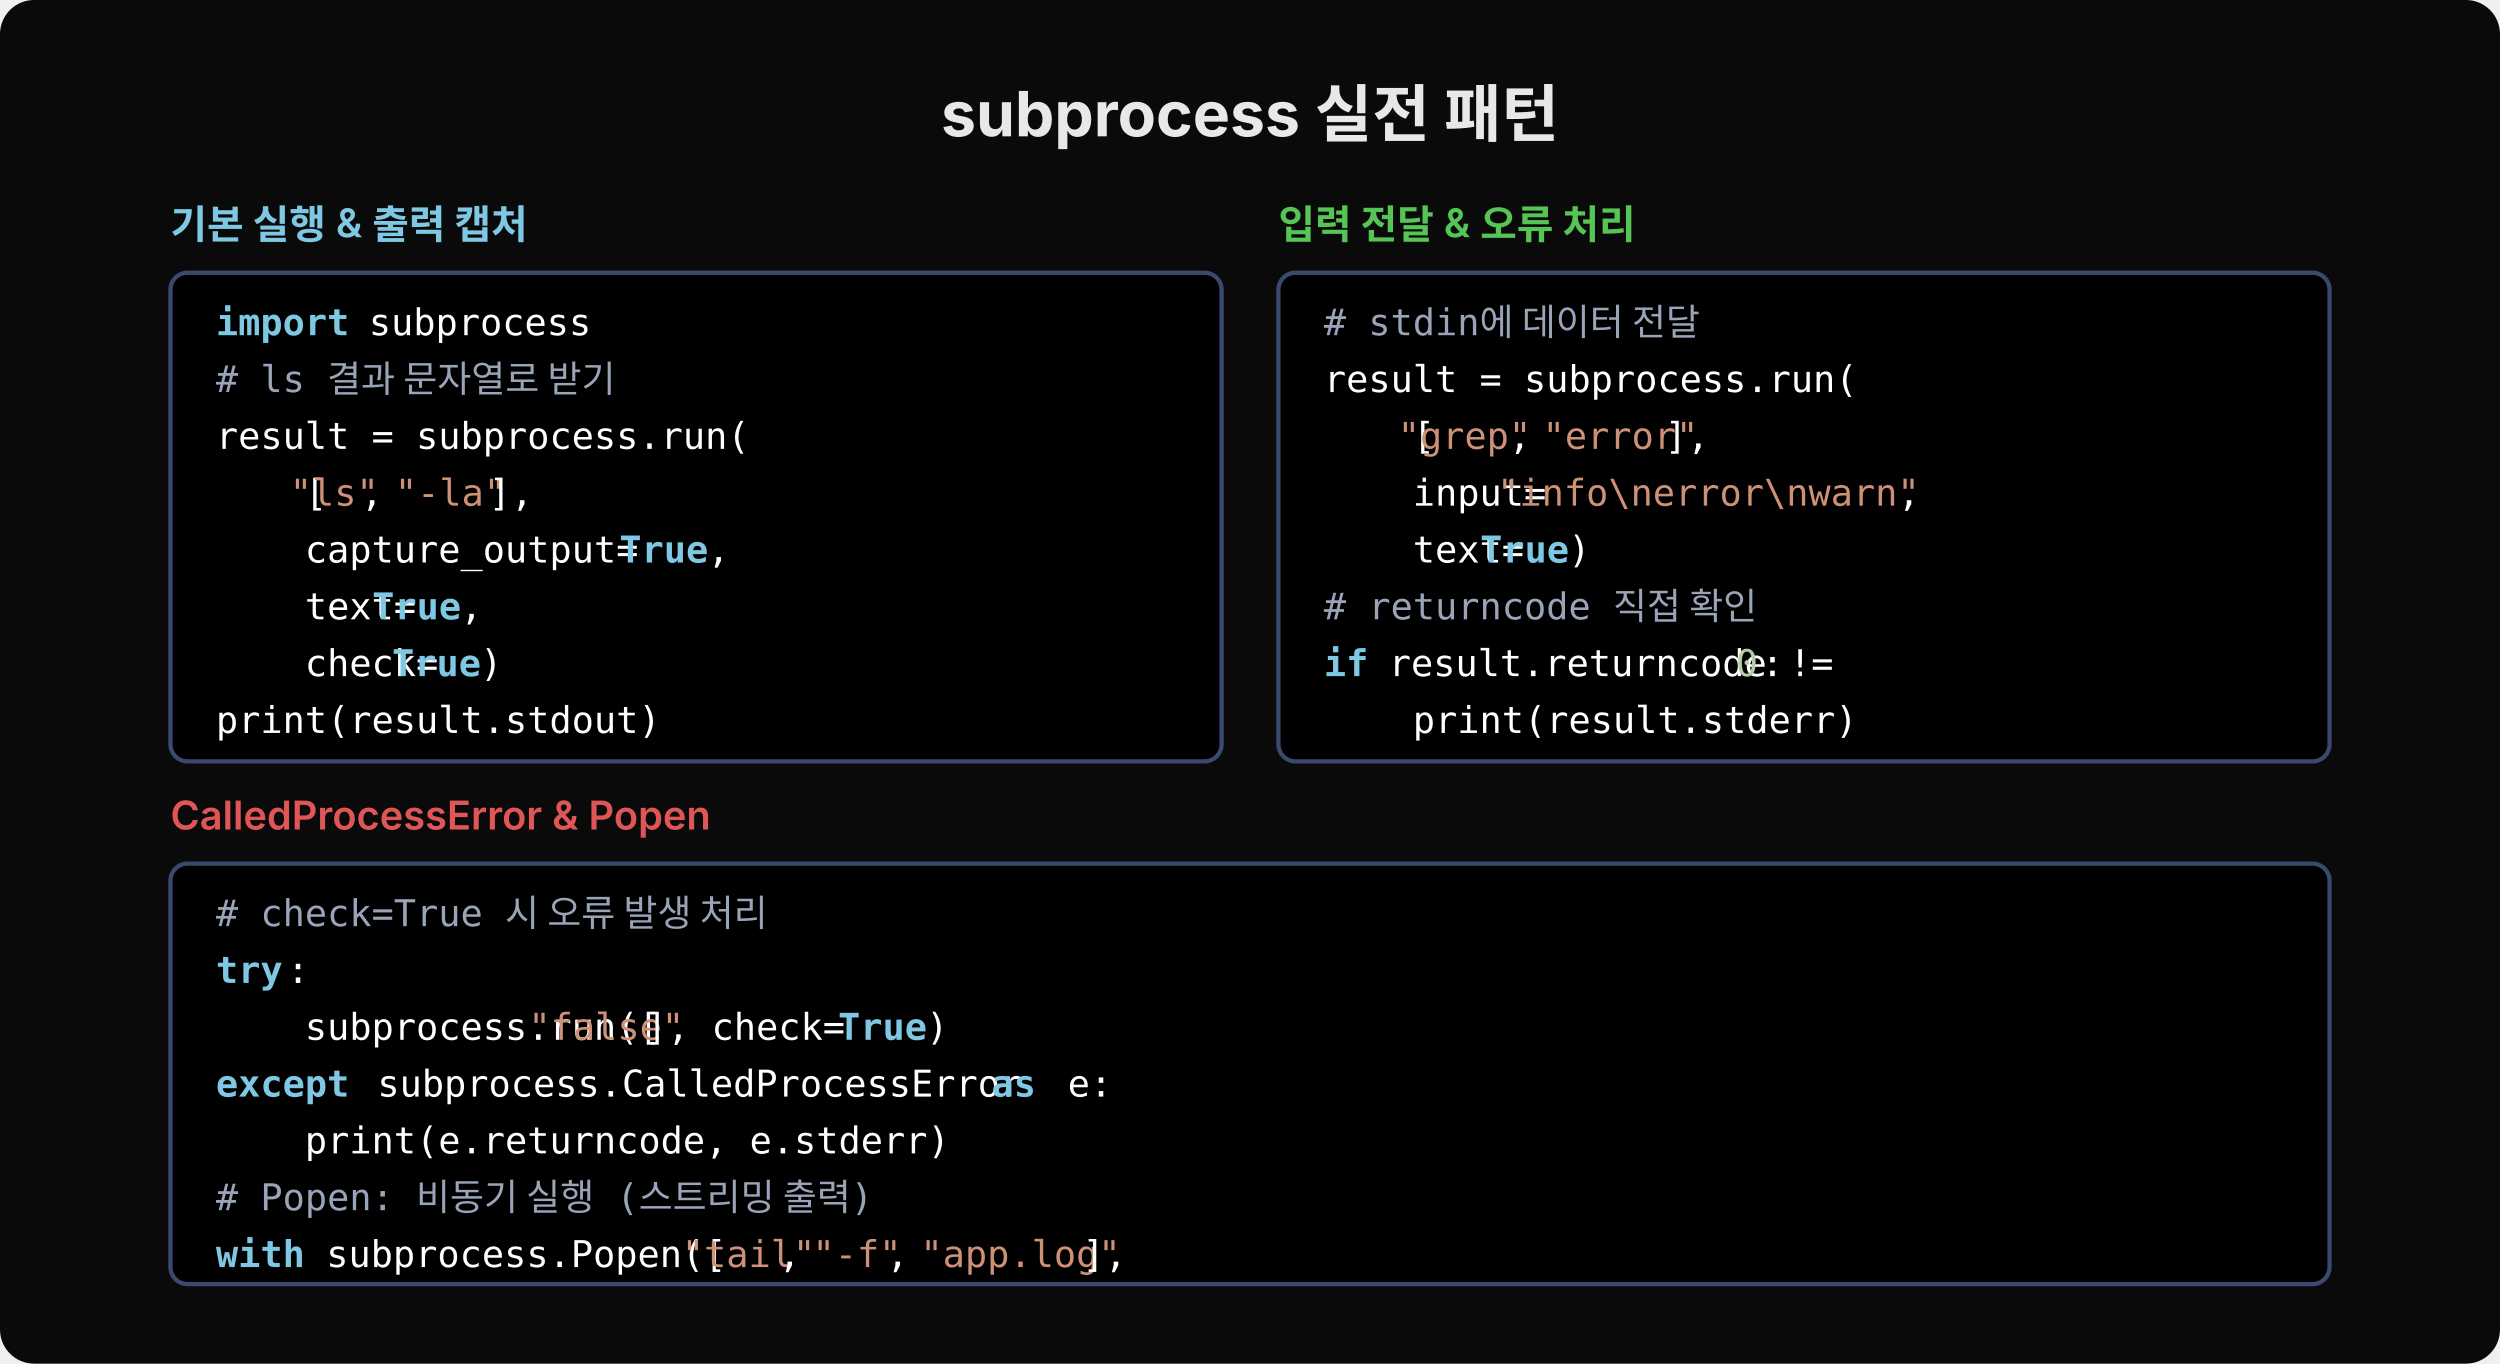
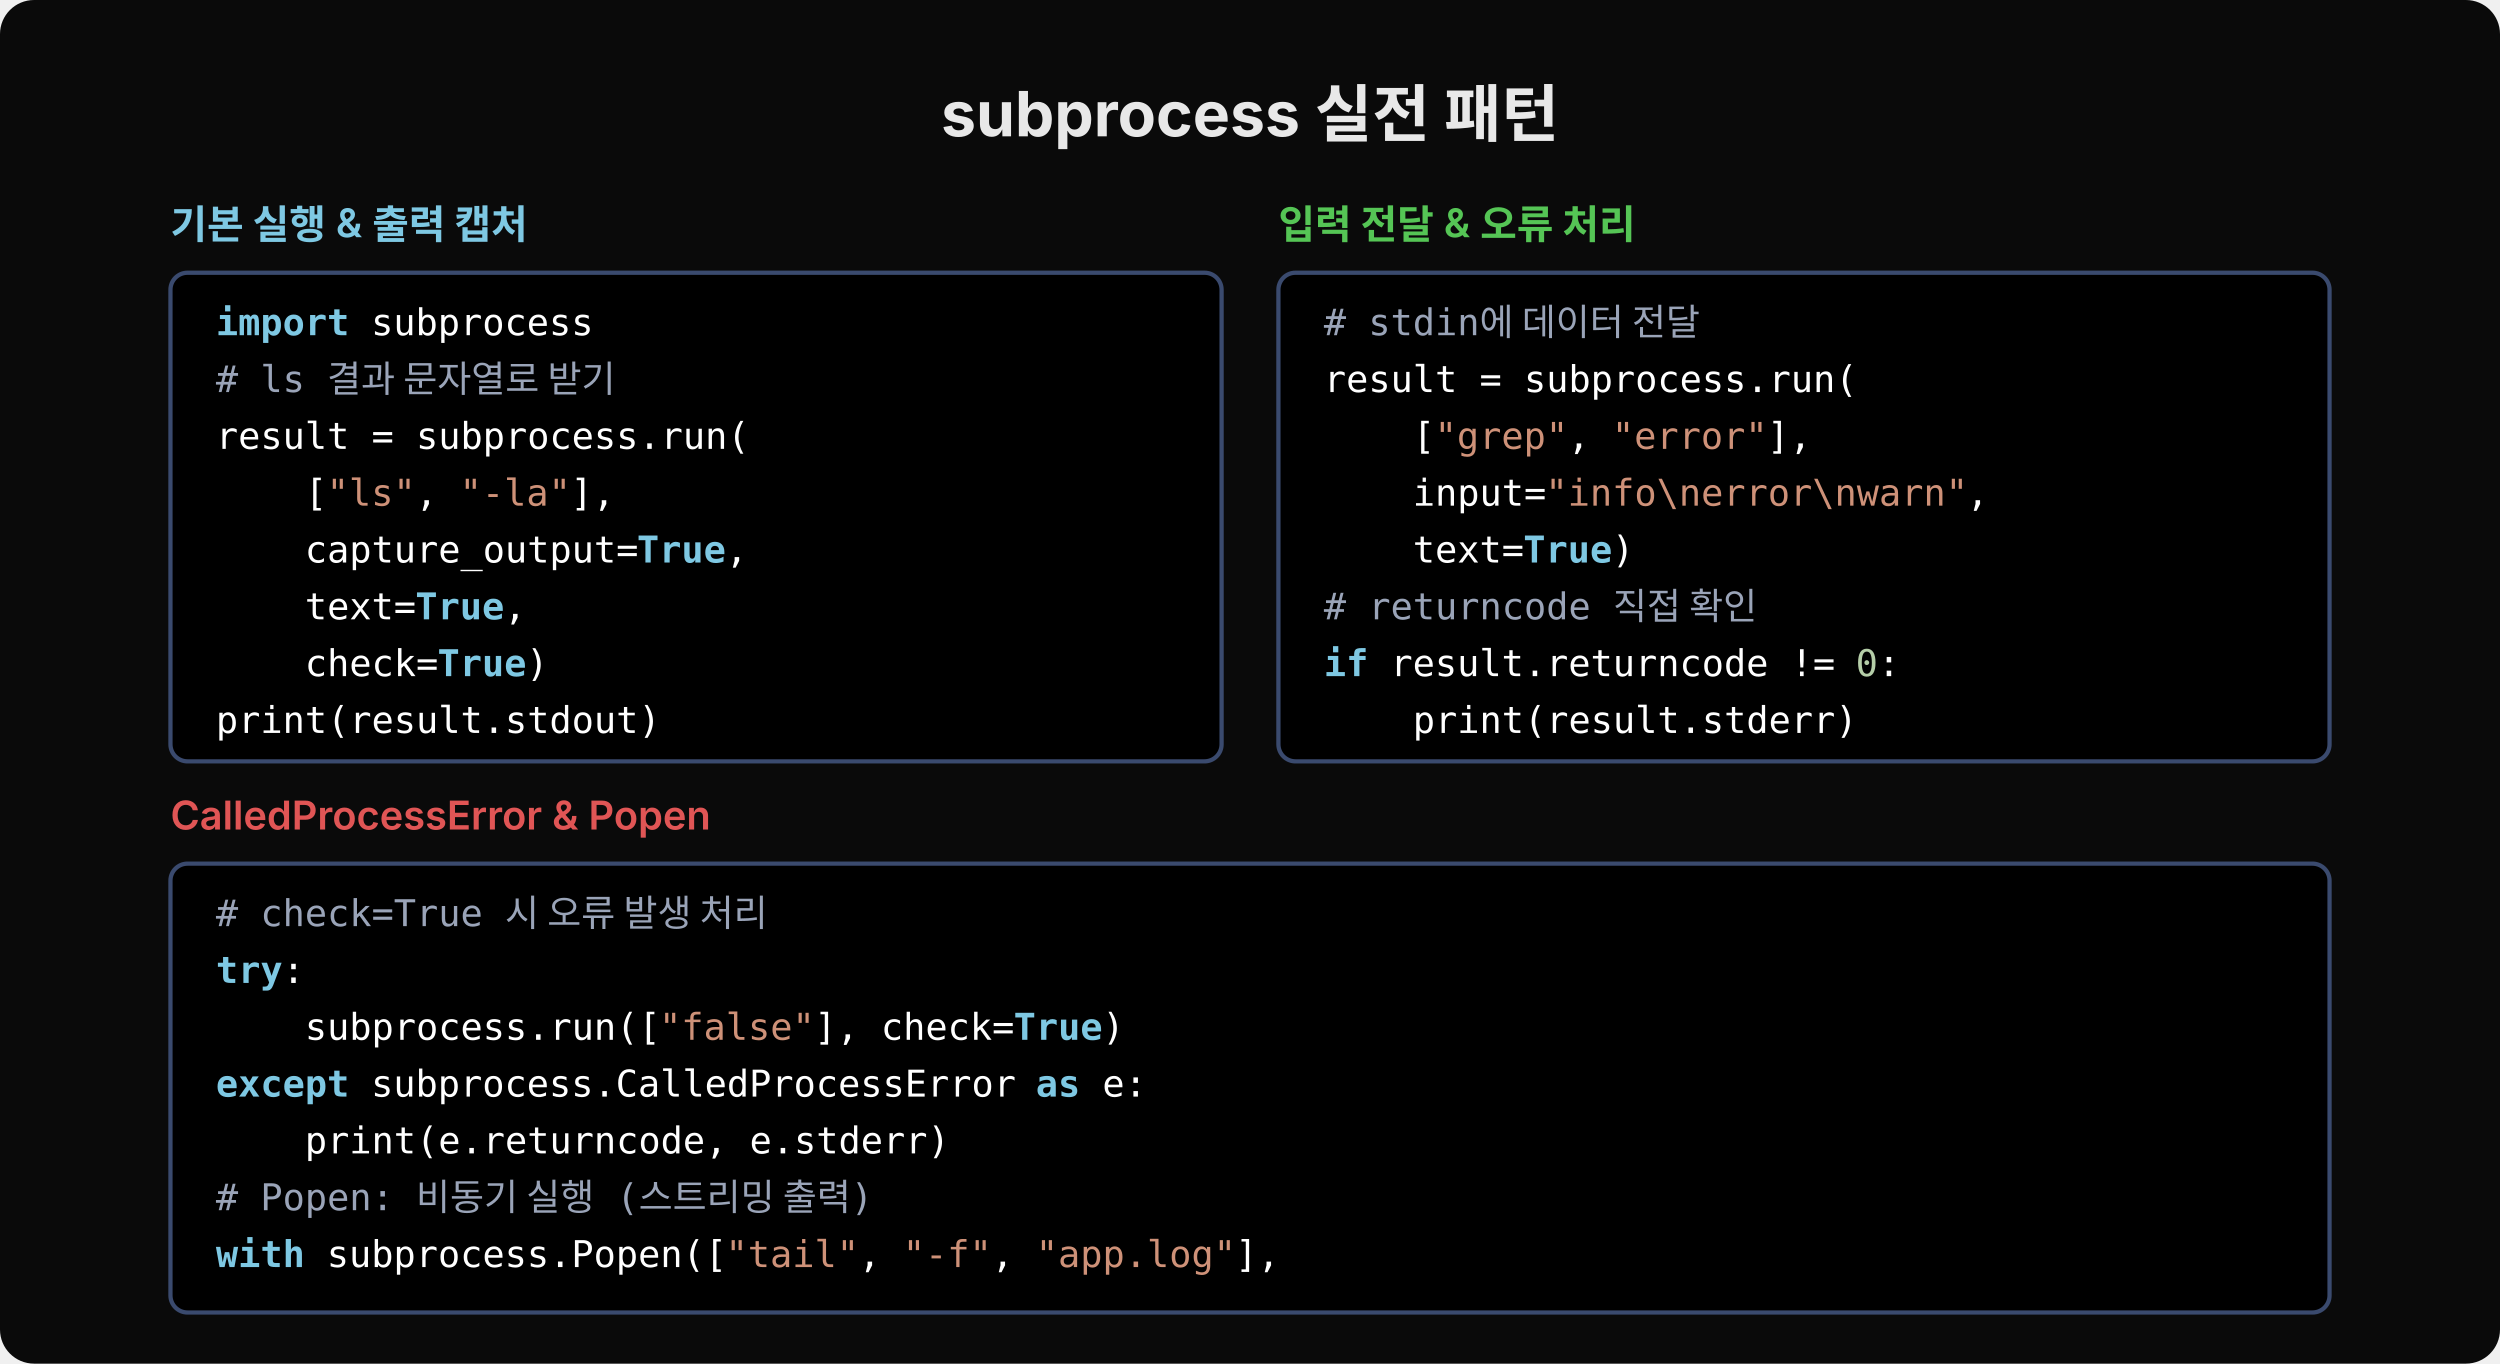
<svg xmlns="http://www.w3.org/2000/svg" width="880" height="480" viewBox="0 0 880 480">
  <rect width="880" height="480" fill="#0a0a0a" rx="12" />
  <text x="440" y="48" font-family="'Wanted Sans Variable','Wanted Sans',-apple-system,sans-serif" font-size="22" font-weight="700" fill="#e8e8e8" text-anchor="middle">subprocess 실전 패턴</text>
  <text x="60" y="84" font-family="'Wanted Sans Variable','Wanted Sans',-apple-system,sans-serif" font-size="14" font-weight="600" fill="#7ec8e3">기본 실행 &amp; 출력 캡처</text>
  <rect x="60" y="96" width="370" height="172" rx="6" fill="#000000" stroke="#3a4a6e" stroke-width="1.5" />
  <text x="76" y="118" xml:space="preserve" font-family="'JetBrains Mono','Menlo','Consolas',monospace" font-size="13" fill="#7ec8e3" font-weight="600">import</text>
-   <text x="122" y="118" xml:space="preserve" font-family="'JetBrains Mono','Menlo','Consolas',monospace" font-size="13" fill="#ffffff"> subprocess</text>
+   <text x="122.8" y="118" xml:space="preserve" font-family="'JetBrains Mono','Menlo','Consolas',monospace" font-size="13" fill="#ffffff"> subprocess</text>
  <text x="76" y="138" xml:space="preserve" font-family="'JetBrains Mono','Menlo','Consolas',monospace" font-size="13" fill="#9aa4b8"># ls 결과 문자열로 받기</text>
  <text x="76" y="158" xml:space="preserve" font-family="'JetBrains Mono','Menlo','Consolas',monospace" font-size="13" fill="#ffffff">result = subprocess.run(</text>
  <text x="76" y="178" xml:space="preserve" font-family="'JetBrains Mono','Menlo','Consolas',monospace" font-size="13" fill="#ffffff">    [</text>
-   <text x="102" y="178" xml:space="preserve" font-family="'JetBrains Mono','Menlo','Consolas',monospace" font-size="13" fill="#ce9178">"ls"</text>
-   <text x="127" y="178" xml:space="preserve" font-family="'JetBrains Mono','Menlo','Consolas',monospace" font-size="13" fill="#ffffff">, </text>
-   <text x="139" y="178" xml:space="preserve" font-family="'JetBrains Mono','Menlo','Consolas',monospace" font-size="13" fill="#ce9178">"-la"</text>
-   <text x="172" y="178" xml:space="preserve" font-family="'JetBrains Mono','Menlo','Consolas',monospace" font-size="13" fill="#ffffff">],</text>
+   <text x="115" y="178" xml:space="preserve" font-family="'JetBrains Mono','Menlo','Consolas',monospace" font-size="13" fill="#ce9178">"ls"</text>
+   <text x="146.2" y="178" xml:space="preserve" font-family="'JetBrains Mono','Menlo','Consolas',monospace" font-size="13" fill="#ffffff">, </text>
+   <text x="161.8" y="178" xml:space="preserve" font-family="'JetBrains Mono','Menlo','Consolas',monospace" font-size="13" fill="#ce9178">"-la"</text>
+   <text x="200.8" y="178" xml:space="preserve" font-family="'JetBrains Mono','Menlo','Consolas',monospace" font-size="13" fill="#ffffff">],</text>
  <text x="76" y="198" xml:space="preserve" font-family="'JetBrains Mono','Menlo','Consolas',monospace" font-size="13" fill="#ffffff">    capture_output=</text>
-   <text x="218" y="198" xml:space="preserve" font-family="'JetBrains Mono','Menlo','Consolas',monospace" font-size="13" fill="#7ec8e3" font-weight="600">True</text>
-   <text x="249" y="198" xml:space="preserve" font-family="'JetBrains Mono','Menlo','Consolas',monospace" font-size="13" fill="#ffffff">,</text>
+   <text x="224.2" y="198" xml:space="preserve" font-family="'JetBrains Mono','Menlo','Consolas',monospace" font-size="13" fill="#7ec8e3" font-weight="600">True</text>
+   <text x="255.4" y="198" xml:space="preserve" font-family="'JetBrains Mono','Menlo','Consolas',monospace" font-size="13" fill="#ffffff">,</text>
  <text x="76" y="218" xml:space="preserve" font-family="'JetBrains Mono','Menlo','Consolas',monospace" font-size="13" fill="#ffffff">    text=</text>
-   <text x="131" y="218" xml:space="preserve" font-family="'JetBrains Mono','Menlo','Consolas',monospace" font-size="13" fill="#7ec8e3" font-weight="600">True</text>
-   <text x="162" y="218" xml:space="preserve" font-family="'JetBrains Mono','Menlo','Consolas',monospace" font-size="13" fill="#ffffff">,</text>
+   <text x="146.2" y="218" xml:space="preserve" font-family="'JetBrains Mono','Menlo','Consolas',monospace" font-size="13" fill="#7ec8e3" font-weight="600">True</text>
+   <text x="177.4" y="218" xml:space="preserve" font-family="'JetBrains Mono','Menlo','Consolas',monospace" font-size="13" fill="#ffffff">,</text>
  <text x="76" y="238" xml:space="preserve" font-family="'JetBrains Mono','Menlo','Consolas',monospace" font-size="13" fill="#ffffff">    check=</text>
-   <text x="138" y="238" xml:space="preserve" font-family="'JetBrains Mono','Menlo','Consolas',monospace" font-size="13" fill="#7ec8e3" font-weight="600">True</text>
-   <text x="169" y="238" xml:space="preserve" font-family="'JetBrains Mono','Menlo','Consolas',monospace" font-size="13" fill="#ffffff">)</text>
+   <text x="154" y="238" xml:space="preserve" font-family="'JetBrains Mono','Menlo','Consolas',monospace" font-size="13" fill="#7ec8e3" font-weight="600">True</text>
+   <text x="185.2" y="238" xml:space="preserve" font-family="'JetBrains Mono','Menlo','Consolas',monospace" font-size="13" fill="#ffffff">)</text>
  <text x="76" y="258" xml:space="preserve" font-family="'JetBrains Mono','Menlo','Consolas',monospace" font-size="13" fill="#ffffff">print(result.stdout)</text>
  <text x="450" y="84" font-family="'Wanted Sans Variable','Wanted Sans',-apple-system,sans-serif" font-size="14" font-weight="600" fill="#55c555">입력 전달 &amp; 오류 처리</text>
  <rect x="450" y="96" width="370" height="172" rx="6" fill="#000000" stroke="#3a4a6e" stroke-width="1.5" />
  <text x="466" y="118" xml:space="preserve" font-family="'JetBrains Mono','Menlo','Consolas',monospace" font-size="13" fill="#9aa4b8"># stdin에 데이터 전달</text>
  <text x="466" y="138" xml:space="preserve" font-family="'JetBrains Mono','Menlo','Consolas',monospace" font-size="13" fill="#ffffff">result = subprocess.run(</text>
  <text x="466" y="158" xml:space="preserve" font-family="'JetBrains Mono','Menlo','Consolas',monospace" font-size="13" fill="#ffffff">    [</text>
-   <text x="492" y="158" xml:space="preserve" font-family="'JetBrains Mono','Menlo','Consolas',monospace" font-size="13" fill="#ce9178">"grep"</text>
-   <text x="531" y="158" xml:space="preserve" font-family="'JetBrains Mono','Menlo','Consolas',monospace" font-size="13" fill="#ffffff">, </text>
-   <text x="543" y="158" xml:space="preserve" font-family="'JetBrains Mono','Menlo','Consolas',monospace" font-size="13" fill="#ce9178">"error"</text>
-   <text x="586" y="158" xml:space="preserve" font-family="'JetBrains Mono','Menlo','Consolas',monospace" font-size="13" fill="#ffffff">],</text>
+   <text x="505" y="158" xml:space="preserve" font-family="'JetBrains Mono','Menlo','Consolas',monospace" font-size="13" fill="#ce9178">"grep"</text>
+   <text x="551.8" y="158" xml:space="preserve" font-family="'JetBrains Mono','Menlo','Consolas',monospace" font-size="13" fill="#ffffff">, </text>
+   <text x="567.4" y="158" xml:space="preserve" font-family="'JetBrains Mono','Menlo','Consolas',monospace" font-size="13" fill="#ce9178">"error"</text>
+   <text x="622" y="158" xml:space="preserve" font-family="'JetBrains Mono','Menlo','Consolas',monospace" font-size="13" fill="#ffffff">],</text>
  <text x="466" y="178" xml:space="preserve" font-family="'JetBrains Mono','Menlo','Consolas',monospace" font-size="13" fill="#ffffff">    input=</text>
-   <text x="527" y="178" xml:space="preserve" font-family="'JetBrains Mono','Menlo','Consolas',monospace" font-size="13" fill="#ce9178">"info\nerror\nwarn"</text>
-   <text x="668" y="178" xml:space="preserve" font-family="'JetBrains Mono','Menlo','Consolas',monospace" font-size="13" fill="#ffffff">,</text>
+   <text x="544" y="178" xml:space="preserve" font-family="'JetBrains Mono','Menlo','Consolas',monospace" font-size="13" fill="#ce9178">"info\nerror\nwarn"</text>
+   <text x="692.2" y="178" xml:space="preserve" font-family="'JetBrains Mono','Menlo','Consolas',monospace" font-size="13" fill="#ffffff">,</text>
  <text x="466" y="198" xml:space="preserve" font-family="'JetBrains Mono','Menlo','Consolas',monospace" font-size="13" fill="#ffffff">    text=</text>
-   <text x="521" y="198" xml:space="preserve" font-family="'JetBrains Mono','Menlo','Consolas',monospace" font-size="13" fill="#7ec8e3" font-weight="600">True</text>
-   <text x="552" y="198" xml:space="preserve" font-family="'JetBrains Mono','Menlo','Consolas',monospace" font-size="13" fill="#ffffff">)</text>
+   <text x="536.2" y="198" xml:space="preserve" font-family="'JetBrains Mono','Menlo','Consolas',monospace" font-size="13" fill="#7ec8e3" font-weight="600">True</text>
+   <text x="567.4" y="198" xml:space="preserve" font-family="'JetBrains Mono','Menlo','Consolas',monospace" font-size="13" fill="#ffffff">)</text>
  <text x="466" y="218" xml:space="preserve" font-family="'JetBrains Mono','Menlo','Consolas',monospace" font-size="13" fill="#9aa4b8"># returncode 직접 확인</text>
  <text x="466" y="238" xml:space="preserve" font-family="'JetBrains Mono','Menlo','Consolas',monospace" font-size="13" fill="#7ec8e3" font-weight="600">if</text>
-   <text x="481" y="238" xml:space="preserve" font-family="'JetBrains Mono','Menlo','Consolas',monospace" font-size="13" fill="#ffffff"> result.returncode != </text>
-   <text x="611" y="238" xml:space="preserve" font-family="'JetBrains Mono','Menlo','Consolas',monospace" font-size="13" fill="#b5cea8">0</text>
-   <text x="620" y="238" xml:space="preserve" font-family="'JetBrains Mono','Menlo','Consolas',monospace" font-size="13" fill="#ffffff">:</text>
+   <text x="481.6" y="238" xml:space="preserve" font-family="'JetBrains Mono','Menlo','Consolas',monospace" font-size="13" fill="#ffffff"> result.returncode != </text>
+   <text x="653.2" y="238" xml:space="preserve" font-family="'JetBrains Mono','Menlo','Consolas',monospace" font-size="13" fill="#b5cea8">0</text>
+   <text x="661" y="238" xml:space="preserve" font-family="'JetBrains Mono','Menlo','Consolas',monospace" font-size="13" fill="#ffffff">:</text>
  <text x="466" y="258" xml:space="preserve" font-family="'JetBrains Mono','Menlo','Consolas',monospace" font-size="13" fill="#ffffff">    print(result.stderr)</text>
  <text x="60" y="292" font-family="'Wanted Sans Variable','Wanted Sans',-apple-system,sans-serif" font-size="14" font-weight="600" fill="#e05555">CalledProcessError &amp; Popen</text>
-   <rect x="60" y="304" width="760" height="148" rx="6" fill="#000000" stroke="#3a4a6e" stroke-width="1.5" />
+   <rect x="60" y="304" width="760" height="158" rx="6" fill="#000000" stroke="#3a4a6e" stroke-width="1.5" />
  <text x="76" y="326" xml:space="preserve" font-family="'JetBrains Mono','Menlo','Consolas',monospace" font-size="13" fill="#9aa4b8"># check=True 시 오류 발생 처리</text>
  <text x="76" y="346" xml:space="preserve" font-family="'JetBrains Mono','Menlo','Consolas',monospace" font-size="13" fill="#7ec8e3" font-weight="600">try</text>
-   <text x="101" y="346" xml:space="preserve" font-family="'JetBrains Mono','Menlo','Consolas',monospace" font-size="13" fill="#ffffff">:</text>
+   <text x="99.4" y="346" xml:space="preserve" font-family="'JetBrains Mono','Menlo','Consolas',monospace" font-size="13" fill="#ffffff">:</text>
  <text x="76" y="366" xml:space="preserve" font-family="'JetBrains Mono','Menlo','Consolas',monospace" font-size="13" fill="#ffffff">    subprocess.run([</text>
-   <text x="186" y="366" xml:space="preserve" font-family="'JetBrains Mono','Menlo','Consolas',monospace" font-size="13" fill="#ce9178">"false"</text>
-   <text x="227" y="366" xml:space="preserve" font-family="'JetBrains Mono','Menlo','Consolas',monospace" font-size="13" fill="#ffffff">], check=</text>
-   <text x="295" y="366" xml:space="preserve" font-family="'JetBrains Mono','Menlo','Consolas',monospace" font-size="13" fill="#7ec8e3" font-weight="600">True</text>
-   <text x="326" y="366" xml:space="preserve" font-family="'JetBrains Mono','Menlo','Consolas',monospace" font-size="13" fill="#ffffff">)</text>
+   <text x="232" y="366" xml:space="preserve" font-family="'JetBrains Mono','Menlo','Consolas',monospace" font-size="13" fill="#ce9178">"false"</text>
+   <text x="286.6" y="366" xml:space="preserve" font-family="'JetBrains Mono','Menlo','Consolas',monospace" font-size="13" fill="#ffffff">], check=</text>
+   <text x="356.8" y="366" xml:space="preserve" font-family="'JetBrains Mono','Menlo','Consolas',monospace" font-size="13" fill="#7ec8e3" font-weight="600">True</text>
+   <text x="388" y="366" xml:space="preserve" font-family="'JetBrains Mono','Menlo','Consolas',monospace" font-size="13" fill="#ffffff">)</text>
  <text x="76" y="386" xml:space="preserve" font-family="'JetBrains Mono','Menlo','Consolas',monospace" font-size="13" fill="#7ec8e3" font-weight="600">except</text>
-   <text x="125" y="386" xml:space="preserve" font-family="'JetBrains Mono','Menlo','Consolas',monospace" font-size="13" fill="#ffffff"> subprocess.CalledProcessError </text>
-   <text x="349" y="386" xml:space="preserve" font-family="'JetBrains Mono','Menlo','Consolas',monospace" font-size="13" fill="#7ec8e3" font-weight="600">as</text>
-   <text x="368" y="386" xml:space="preserve" font-family="'JetBrains Mono','Menlo','Consolas',monospace" font-size="13" fill="#ffffff"> e:</text>
+   <text x="122.8" y="386" xml:space="preserve" font-family="'JetBrains Mono','Menlo','Consolas',monospace" font-size="13" fill="#ffffff"> subprocess.CalledProcessError </text>
+   <text x="364.6" y="386" xml:space="preserve" font-family="'JetBrains Mono','Menlo','Consolas',monospace" font-size="13" fill="#7ec8e3" font-weight="600">as</text>
+   <text x="380.2" y="386" xml:space="preserve" font-family="'JetBrains Mono','Menlo','Consolas',monospace" font-size="13" fill="#ffffff"> e:</text>
  <text x="76" y="406" xml:space="preserve" font-family="'JetBrains Mono','Menlo','Consolas',monospace" font-size="13" fill="#ffffff">    print(e.returncode, e.stderr)</text>
  <text x="76" y="426" xml:space="preserve" font-family="'JetBrains Mono','Menlo','Consolas',monospace" font-size="13" fill="#9aa4b8"># Popen: 비동기 실행 (스트리밍 출력)</text>
  <text x="76" y="446" xml:space="preserve" font-family="'JetBrains Mono','Menlo','Consolas',monospace" font-size="13" fill="#7ec8e3" font-weight="600">with</text>
-   <text x="107" y="446" xml:space="preserve" font-family="'JetBrains Mono','Menlo','Consolas',monospace" font-size="13" fill="#ffffff"> subprocess.Popen([</text>
-   <text x="240" y="446" xml:space="preserve" font-family="'JetBrains Mono','Menlo','Consolas',monospace" font-size="13" fill="#ce9178">"tail"</text>
-   <text x="274" y="446" xml:space="preserve" font-family="'JetBrains Mono','Menlo','Consolas',monospace" font-size="13" fill="#ffffff">, </text>
-   <text x="286" y="446" xml:space="preserve" font-family="'JetBrains Mono','Menlo','Consolas',monospace" font-size="13" fill="#ce9178">"-f"</text>
-   <text x="312" y="446" xml:space="preserve" font-family="'JetBrains Mono','Menlo','Consolas',monospace" font-size="13" fill="#ffffff">, </text>
-   <text x="324" y="446" xml:space="preserve" font-family="'JetBrains Mono','Menlo','Consolas',monospace" font-size="13" fill="#ce9178">"app.log"</text>
-   <text x="381" y="446" xml:space="preserve" font-family="'JetBrains Mono','Menlo','Consolas',monospace" font-size="13" fill="#ffffff">],</text>
+   <text x="107.2" y="446" xml:space="preserve" font-family="'JetBrains Mono','Menlo','Consolas',monospace" font-size="13" fill="#ffffff"> subprocess.Popen([</text>
+   <text x="255.4" y="446" xml:space="preserve" font-family="'JetBrains Mono','Menlo','Consolas',monospace" font-size="13" fill="#ce9178">"tail"</text>
+   <text x="302.2" y="446" xml:space="preserve" font-family="'JetBrains Mono','Menlo','Consolas',monospace" font-size="13" fill="#ffffff">, </text>
+   <text x="317.8" y="446" xml:space="preserve" font-family="'JetBrains Mono','Menlo','Consolas',monospace" font-size="13" fill="#ce9178">"-f"</text>
+   <text x="349" y="446" xml:space="preserve" font-family="'JetBrains Mono','Menlo','Consolas',monospace" font-size="13" fill="#ffffff">, </text>
+   <text x="364.6" y="446" xml:space="preserve" font-family="'JetBrains Mono','Menlo','Consolas',monospace" font-size="13" fill="#ce9178">"app.log"</text>
+   <text x="434.8" y="446" xml:space="preserve" font-family="'JetBrains Mono','Menlo','Consolas',monospace" font-size="13" fill="#ffffff">],</text>
</svg>
